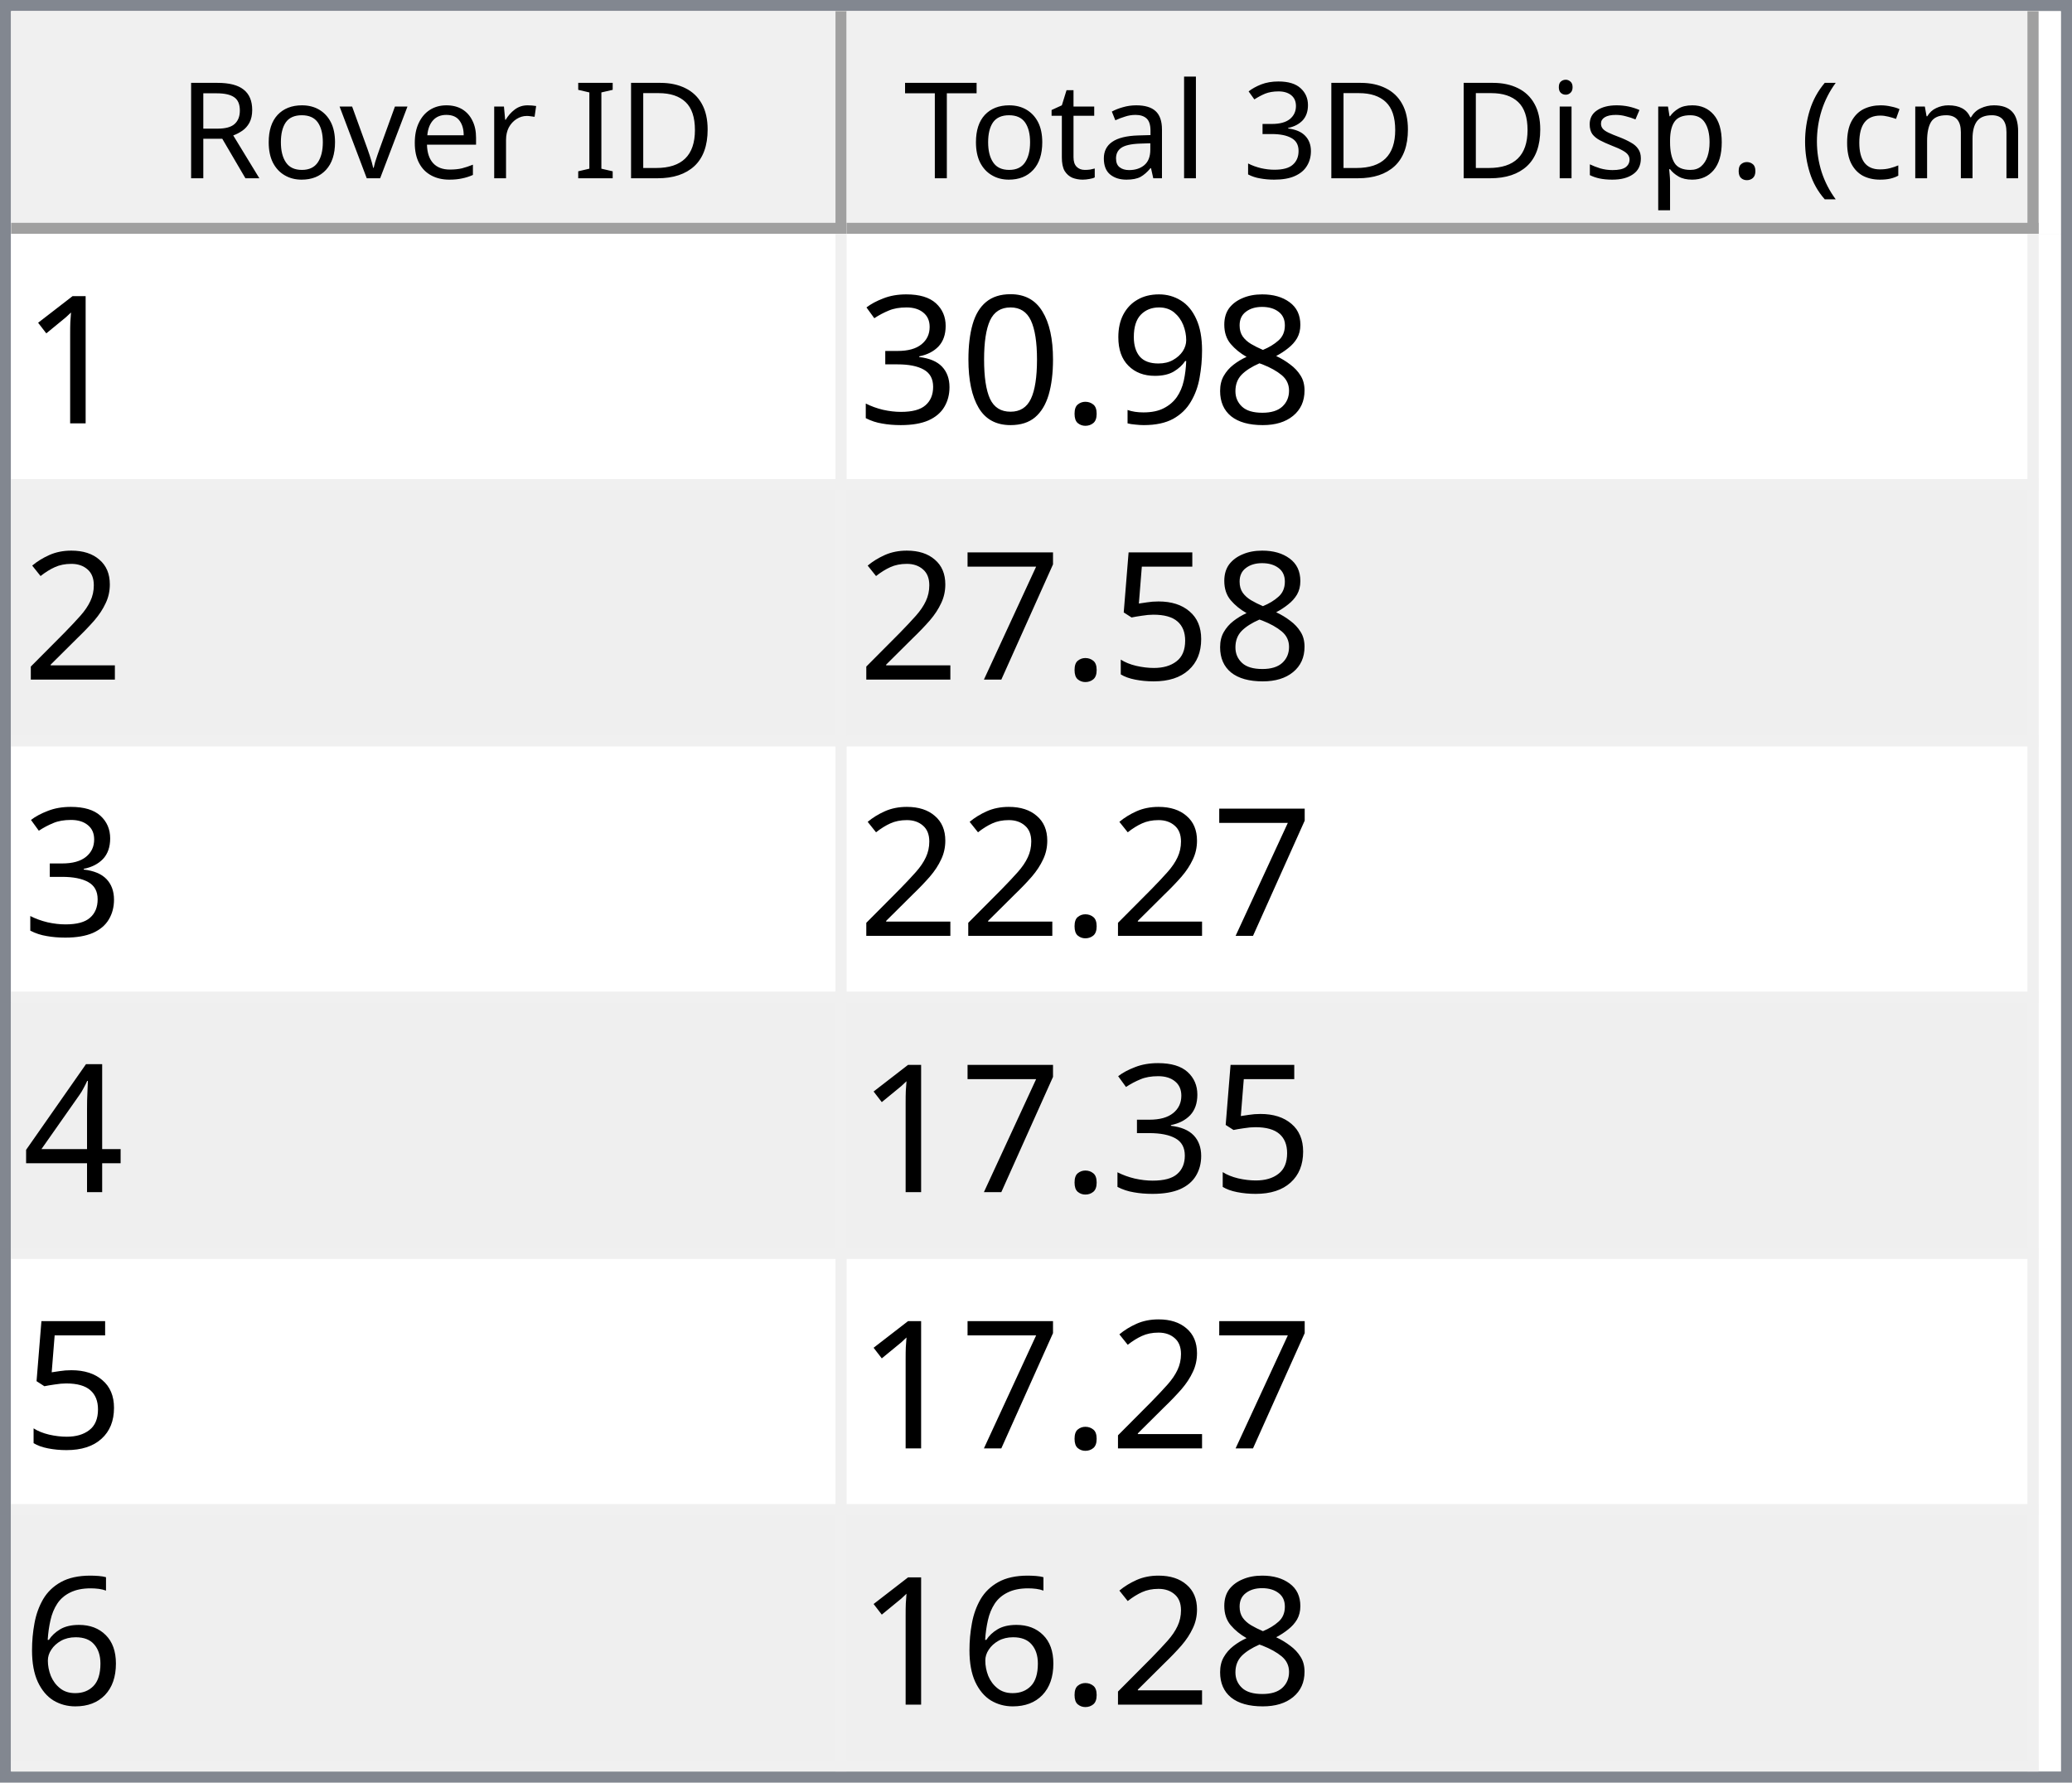
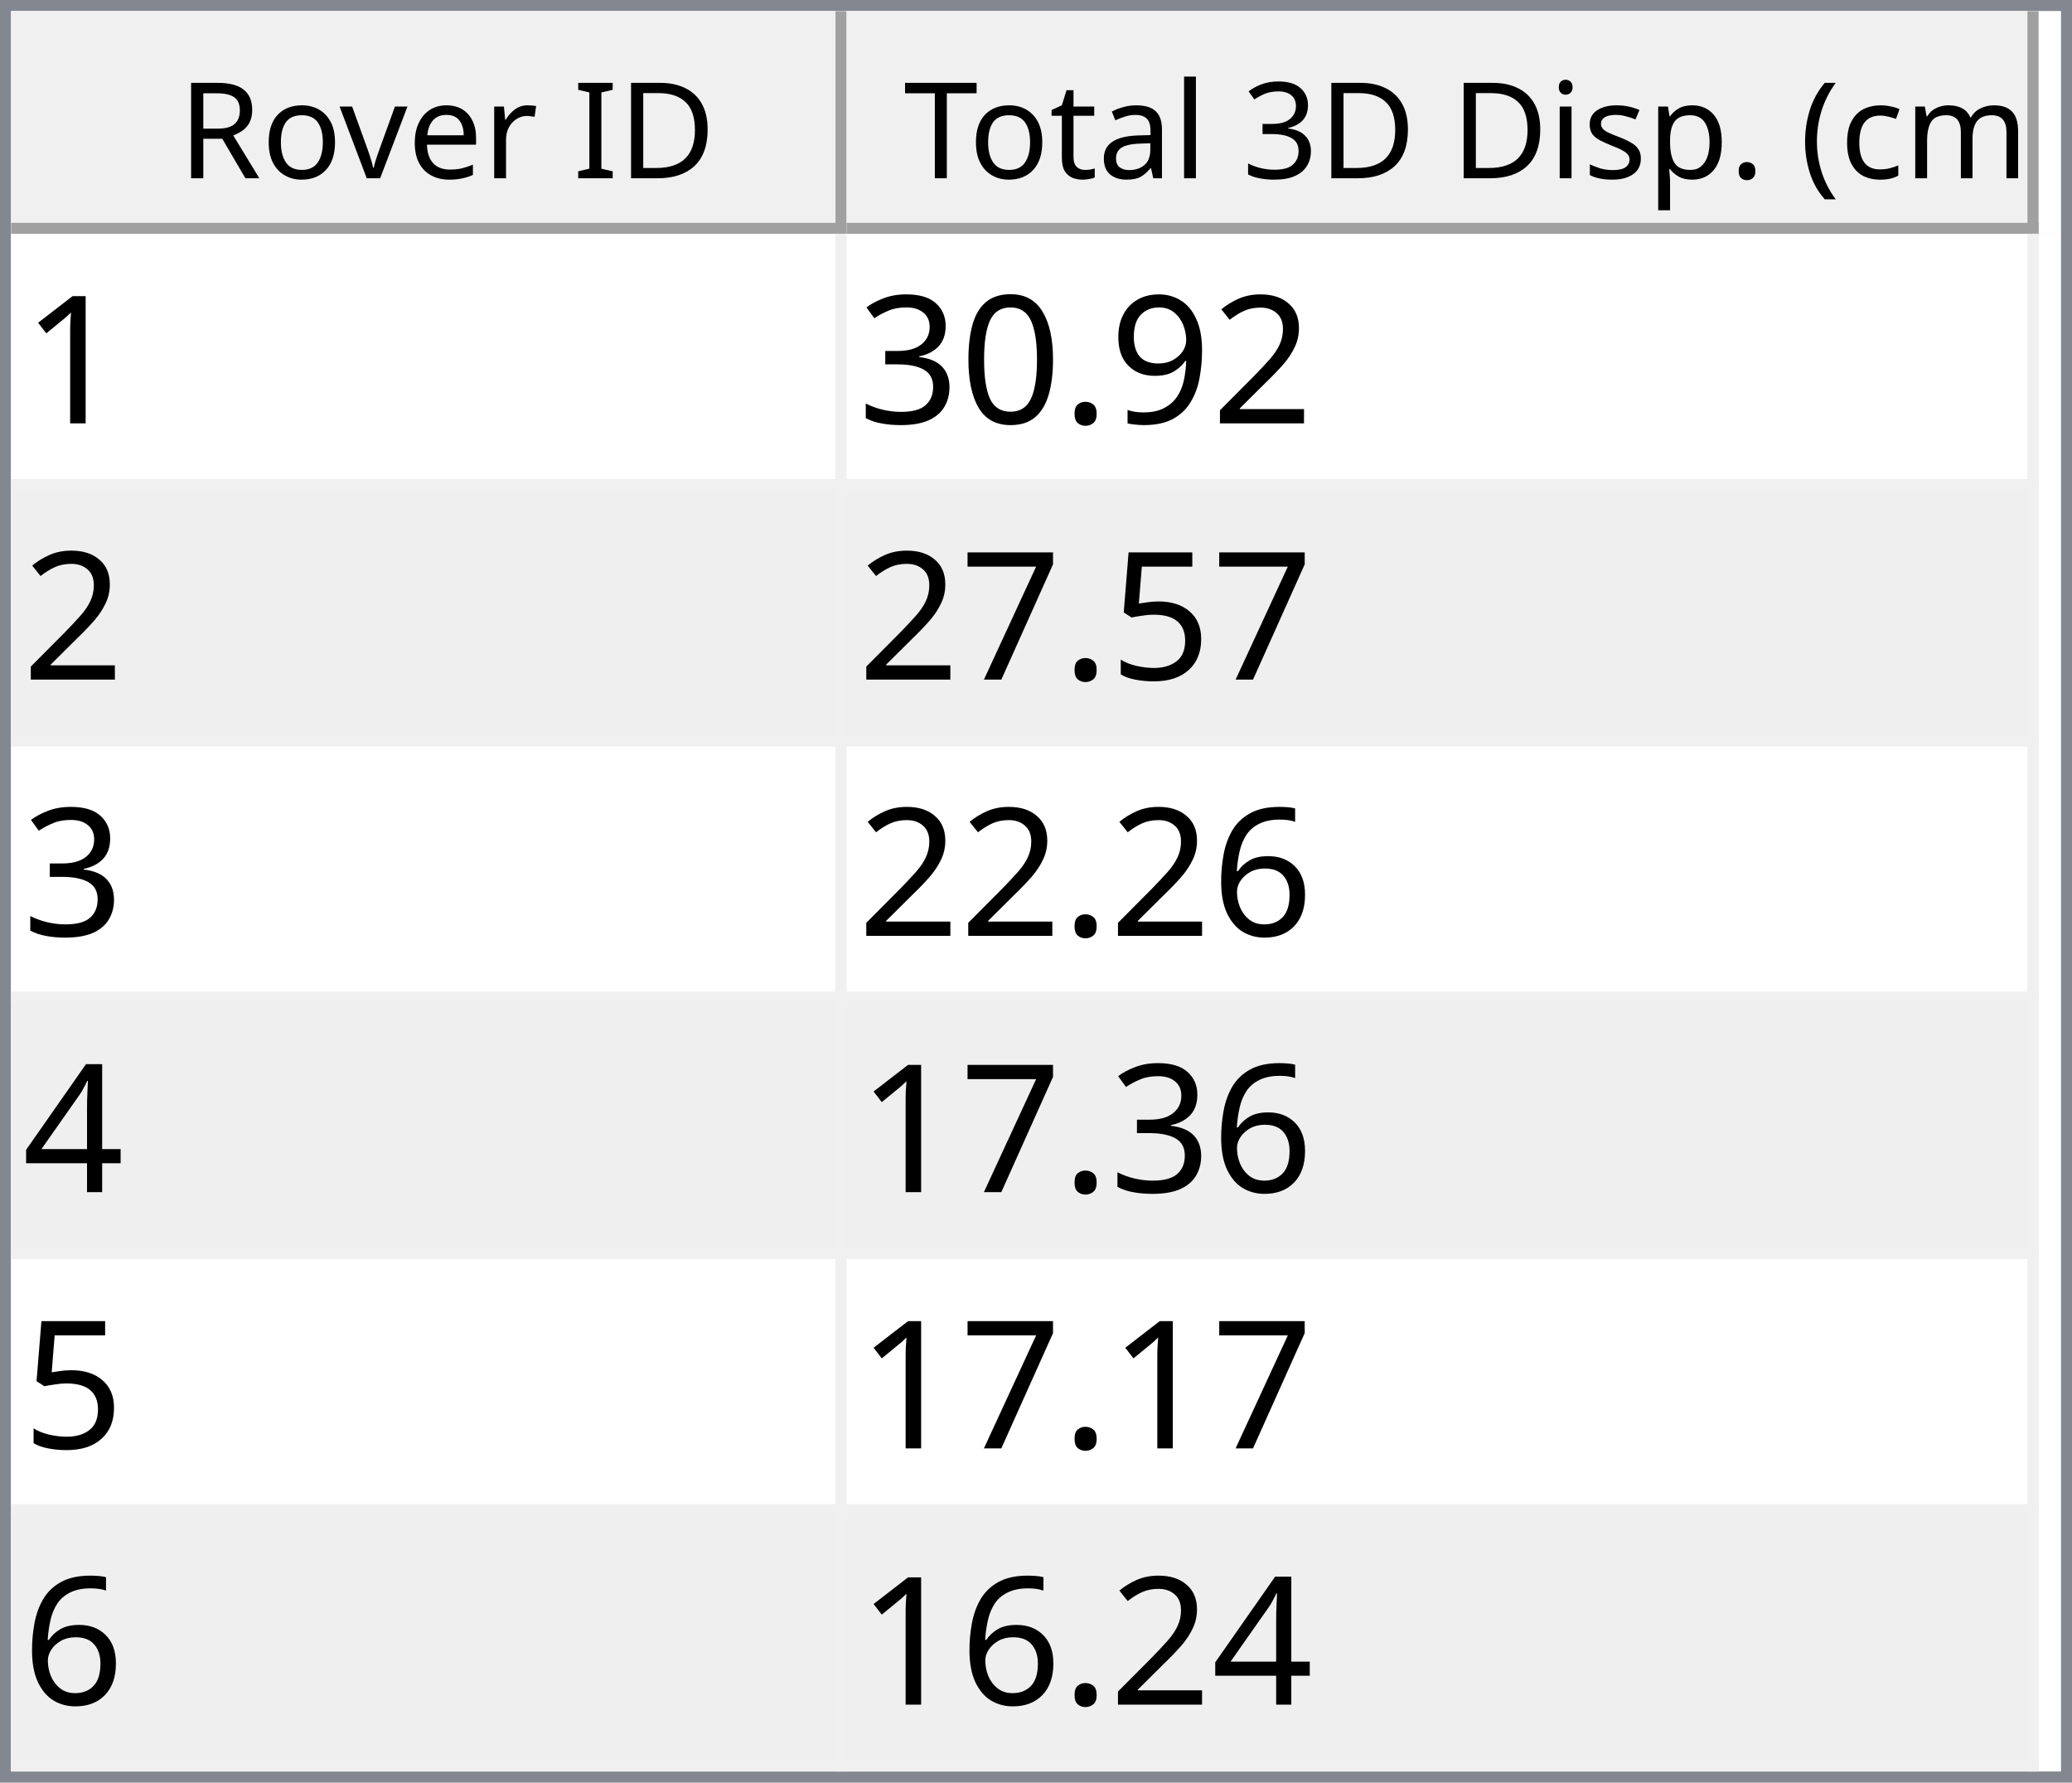
<svg xmlns="http://www.w3.org/2000/svg" style="fill-opacity:1; color-rendering:auto; color-interpolation:auto; text-rendering:auto; stroke:black; stroke-linecap:square; stroke-miterlimit:10; shape-rendering:auto; stroke-opacity:1; fill:black; stroke-dasharray:none; font-weight:normal; stroke-width:1; font-family:'Dialog'; font-style:normal; stroke-linejoin:miter; font-size:12px; stroke-dashoffset:0; image-rendering:auto;" width="186" height="160">
  <defs id="genericDefs" />
  <g>
    <defs id="defs1">
      <clipPath clipPathUnits="userSpaceOnUse" id="clipPath1">
        <path d="M0 0 L186 0 L186 160 L0 160 L0 0 Z" />
      </clipPath>
      <clipPath clipPathUnits="userSpaceOnUse" id="clipPath2">
        <path d="M0 0 L0 160 L186 160 L186 0 Z" />
      </clipPath>
      <clipPath clipPathUnits="userSpaceOnUse" id="clipPath3">
        <path d="M0 0 L0 20 L184 20 L184 0 Z" />
      </clipPath>
      <clipPath clipPathUnits="userSpaceOnUse" id="clipPath4">
        <path d="M0 0 L0 20 L75 20 L75 0 Z" />
      </clipPath>
      <clipPath clipPathUnits="userSpaceOnUse" id="clipPath5">
        <path d="M1 1 L1 19 L74 19 L74 1 Z" />
      </clipPath>
      <clipPath clipPathUnits="userSpaceOnUse" id="clipPath6">
        <path d="M0 0 L0 18 L73 18 L73 0 Z" />
      </clipPath>
      <clipPath clipPathUnits="userSpaceOnUse" id="clipPath7">
        <path d="M-0.5 -0.5 L-0.5 19.5 L74.5 19.5 L74.5 -0.5 Z" />
      </clipPath>
      <clipPath clipPathUnits="userSpaceOnUse" id="clipPath8">
        <path d="M0 0 L0 20 L107 20 L107 0 Z" />
      </clipPath>
      <clipPath clipPathUnits="userSpaceOnUse" id="clipPath9">
        <path d="M1 1 L1 19 L106 19 L106 1 Z" />
      </clipPath>
      <clipPath clipPathUnits="userSpaceOnUse" id="clipPath10">
        <path d="M0 0 L0 18 L105 18 L105 0 Z" />
      </clipPath>
      <clipPath clipPathUnits="userSpaceOnUse" id="clipPath11">
        <path d="M-0.5 -0.5 L-0.5 19.5 L106.5 19.5 L106.5 -0.5 Z" />
      </clipPath>
      <clipPath clipPathUnits="userSpaceOnUse" id="clipPath12">
        <path d="M0 0 L0 138 L184 138 L184 0 Z" />
      </clipPath>
      <clipPath clipPathUnits="userSpaceOnUse" id="clipPath13">
        <path d="M0 0 L0 138 L182 138 L182 0 Z" />
      </clipPath>
      <clipPath clipPathUnits="userSpaceOnUse" id="clipPath14">
        <path d="M-0.5 -0.5 L-0.5 137.5 L181.5 137.5 L181.5 -0.5 Z" />
      </clipPath>
      <clipPath clipPathUnits="userSpaceOnUse" id="clipPath15">
        <path d="M0 0 L0 22 L74 22 L74 0 Z" />
      </clipPath>
      <clipPath clipPathUnits="userSpaceOnUse" id="clipPath16">
        <path d="M0 0 L0 22 L106 22 L106 0 Z" />
      </clipPath>
      <font horiz-adv-x="64.551" id="font1">
        <font-face ascent="107.91" descent="25.098" units-per-em="100" style="font-style:normal; font-family:Segoe UI; font-weight:normal;" />
        <missing-glyph horiz-adv-x="64.551" d="M8.109 0 L8.109 68.266 L56.453 68.266 L56.453 0 L8.109 0 ZM15.328 7.234 L49.219 7.234 L49.219 61.031 L15.328 61.031 L15.328 7.234 Z" />
        <glyph unicode="D" horiz-adv-x="70.117" d="M9.188 0 L9.188 70.016 L28.516 70.016 Q65.531 70.016 65.531 35.891 Q65.531 19.672 55.25 9.836 Q44.969 0 27.734 0 L9.188 0 ZM17.391 62.594 L17.391 7.422 L27.828 7.422 Q41.609 7.422 49.273 14.797 Q56.938 22.172 56.938 35.688 Q56.938 62.594 28.328 62.594 L17.391 62.594 Z" />
        <glyph unicode="I" horiz-adv-x="26.611" d="M17.391 0 L9.188 0 L9.188 70.016 L17.391 70.016 L17.391 0 Z" />
        <glyph unicode=" " horiz-adv-x="27.393" d="" />
        <glyph unicode="r" horiz-adv-x="34.766" d="M34.188 41.891 Q32.078 43.5 28.125 43.5 Q23 43.5 19.555 38.672 Q16.109 33.844 16.109 25.484 L16.109 0 L8.109 0 L8.109 50 L16.109 50 L16.109 39.703 L16.312 39.703 Q18.016 44.969 21.531 47.922 Q25.047 50.875 29.391 50.875 Q32.516 50.875 34.188 50.203 L34.188 41.891 Z" />
        <glyph unicode="e" horiz-adv-x="52.295" d="M48.297 23 L12.984 23 Q13.188 14.656 17.484 10.109 Q21.781 5.562 29.297 5.562 Q37.75 5.562 44.828 11.141 L44.828 3.609 Q38.234 -1.172 27.391 -1.172 Q16.797 -1.172 10.742 5.641 Q4.688 12.453 4.688 24.812 Q4.688 36.469 11.305 43.82 Q17.922 51.172 27.734 51.172 Q37.547 51.172 42.922 44.828 Q48.297 38.484 48.297 27.203 L48.297 23 ZM40.094 29.781 Q40.047 36.719 36.75 40.578 Q33.453 44.438 27.594 44.438 Q21.922 44.438 17.969 40.383 Q14.016 36.328 13.094 29.781 L40.094 29.781 Z" />
        <glyph unicode="v" horiz-adv-x="47.9" d="M47.406 50 L27.484 0 L19.625 0 L0.688 50 L9.469 50 L22.172 13.672 Q23.578 9.672 23.922 6.688 L24.125 6.688 Q24.609 10.453 25.688 13.484 L38.969 50 L47.406 50 Z" />
        <glyph unicode="o" horiz-adv-x="58.594" d="M29 -1.172 Q17.922 -1.172 11.305 5.836 Q4.688 12.844 4.688 24.422 Q4.688 37.016 11.57 44.094 Q18.453 51.172 30.172 51.172 Q41.359 51.172 47.633 44.289 Q53.906 37.406 53.906 25.203 Q53.906 13.234 47.141 6.031 Q40.375 -1.172 29 -1.172 ZM29.594 44.438 Q21.875 44.438 17.383 39.188 Q12.891 33.938 12.891 24.703 Q12.891 15.828 17.43 10.695 Q21.969 5.562 29.594 5.562 Q37.359 5.562 41.531 10.594 Q45.703 15.625 45.703 24.906 Q45.703 34.281 41.531 39.359 Q37.359 44.438 29.594 44.438 Z" />
        <glyph unicode="R" horiz-adv-x="59.814" d="M59.375 0 L49.609 0 L37.891 19.625 Q36.281 22.359 34.766 24.289 Q33.25 26.219 31.664 27.438 Q30.078 28.656 28.25 29.219 Q26.422 29.781 24.125 29.781 L17.391 29.781 L17.391 0 L9.188 0 L9.188 70.016 L30.078 70.016 Q34.672 70.016 38.555 68.867 Q42.438 67.719 45.289 65.375 Q48.141 63.031 49.758 59.547 Q51.375 56.062 51.375 51.375 Q51.375 47.703 50.273 44.656 Q49.172 41.609 47.148 39.211 Q45.125 36.812 42.266 35.133 Q39.406 33.453 35.844 32.516 L35.844 32.328 Q37.594 31.547 38.891 30.547 Q40.188 29.547 41.359 28.18 Q42.531 26.812 43.68 25.078 Q44.828 23.344 46.234 21.047 L59.375 0 ZM17.391 62.594 L17.391 37.203 L28.516 37.203 Q31.594 37.203 34.203 38.133 Q36.812 39.062 38.719 40.797 Q40.625 42.531 41.703 45.047 Q42.781 47.562 42.781 50.688 Q42.781 56.297 39.141 59.445 Q35.5 62.594 28.609 62.594 L17.391 62.594 Z" />
        <glyph unicode=")" horiz-adv-x="30.176" d="M8.297 -15.922 L1.172 -15.922 Q16.406 2.344 16.406 26.812 Q16.406 51.469 1.078 70.016 L8.297 70.016 Q23.531 52.156 23.531 26.703 Q23.531 1.375 8.297 -15.922 Z" />
        <glyph unicode="m" horiz-adv-x="86.133" d="M79.109 0 L71.094 0 L71.094 28.719 Q71.094 37.016 68.531 40.727 Q65.969 44.438 59.906 44.438 Q54.781 44.438 51.195 39.75 Q47.609 35.062 47.609 28.516 L47.609 0 L39.594 0 L39.594 29.688 Q39.594 44.438 28.219 44.438 Q22.953 44.438 19.531 40.016 Q16.109 35.594 16.109 28.516 L16.109 0 L8.109 0 L8.109 50 L16.109 50 L16.109 42.094 L16.312 42.094 Q21.625 51.172 31.844 51.172 Q36.969 51.172 40.773 48.312 Q44.578 45.453 46 40.828 Q51.562 51.172 62.594 51.172 Q79.109 51.172 79.109 30.812 L79.109 0 Z" />
        <glyph unicode="c" horiz-adv-x="46.191" d="M42.188 2.297 Q36.422 -1.172 28.516 -1.172 Q17.828 -1.172 11.258 5.789 Q4.688 12.75 4.688 23.828 Q4.688 36.188 11.766 43.68 Q18.844 51.172 30.672 51.172 Q37.25 51.172 42.281 48.734 L42.281 40.531 Q36.719 44.438 30.375 44.438 Q22.703 44.438 17.797 38.945 Q12.891 33.453 12.891 24.516 Q12.891 15.719 17.508 10.641 Q22.125 5.562 29.891 5.562 Q36.422 5.562 42.188 9.906 L42.188 2.297 Z" />
        <glyph unicode="(" horiz-adv-x="30.176" d="M29.109 -15.922 L21.969 -15.922 Q6.844 1.375 6.844 26.703 Q6.844 52.156 21.969 70.016 L29.203 70.016 Q13.875 51.469 13.875 26.812 Q13.875 2.344 29.109 -15.922 Z" />
        <glyph unicode="." horiz-adv-x="21.68" d="M10.891 -1.078 Q8.641 -1.078 7.055 0.539 Q5.469 2.156 5.469 4.391 Q5.469 6.641 7.055 8.273 Q8.641 9.906 10.891 9.906 Q13.188 9.906 14.797 8.273 Q16.406 6.641 16.406 4.391 Q16.406 2.156 14.797 0.539 Q13.188 -1.078 10.891 -1.078 Z" />
        <glyph unicode="p" horiz-adv-x="58.789" d="M16.312 7.234 L16.109 7.234 L16.109 -23 L8.109 -23 L8.109 50 L16.109 50 L16.109 41.219 L16.312 41.219 Q22.219 51.172 33.594 51.172 Q43.266 51.172 48.688 44.461 Q54.109 37.75 54.109 26.469 Q54.109 13.922 48 6.375 Q41.891 -1.172 31.297 -1.172 Q21.578 -1.172 16.312 7.234 ZM16.109 27.391 L16.109 20.406 Q16.109 14.203 20.141 9.883 Q24.172 5.562 30.375 5.562 Q37.641 5.562 41.773 11.133 Q45.906 16.703 45.906 26.609 Q45.906 34.969 42.047 39.703 Q38.188 44.438 31.594 44.438 Q24.609 44.438 20.359 39.578 Q16.109 34.719 16.109 27.391 Z" />
        <glyph unicode="s" horiz-adv-x="42.432" d="M5.078 1.812 L5.078 10.406 Q11.625 5.562 19.484 5.562 Q30.031 5.562 30.031 12.594 Q30.031 14.594 29.125 15.992 Q28.219 17.391 26.68 18.461 Q25.141 19.531 23.07 20.383 Q21 21.234 18.609 22.172 Q15.281 23.484 12.766 24.828 Q10.25 26.172 8.57 27.859 Q6.891 29.547 6.031 31.695 Q5.172 33.844 5.172 36.719 Q5.172 40.234 6.789 42.945 Q8.406 45.656 11.086 47.484 Q13.766 49.312 17.211 50.242 Q20.656 51.172 24.312 51.172 Q30.812 51.172 35.938 48.922 L35.938 40.828 Q30.422 44.438 23.25 44.438 Q21 44.438 19.195 43.922 Q17.391 43.406 16.094 42.477 Q14.797 41.547 14.086 40.258 Q13.375 38.969 13.375 37.406 Q13.375 35.453 14.086 34.133 Q14.797 32.812 16.164 31.789 Q17.531 30.766 19.484 29.938 Q21.438 29.109 23.922 28.125 Q27.25 26.859 29.883 25.516 Q32.516 24.172 34.375 22.484 Q36.234 20.797 37.234 18.602 Q38.234 16.406 38.234 13.375 Q38.234 9.672 36.602 6.938 Q34.969 4.203 32.234 2.398 Q29.5 0.594 25.93 -0.289 Q22.359 -1.172 18.453 -1.172 Q10.75 -1.172 5.078 1.812 Z" />
        <glyph unicode="i" horiz-adv-x="24.219" d="M12.203 62.703 Q10.062 62.703 8.547 64.164 Q7.031 65.625 7.031 67.875 Q7.031 70.125 8.547 71.609 Q10.062 73.094 12.203 73.094 Q14.406 73.094 15.945 71.609 Q17.484 70.125 17.484 67.875 Q17.484 65.719 15.945 64.211 Q14.406 62.703 12.203 62.703 ZM16.109 0 L8.109 0 L8.109 50 L16.109 50 L16.109 0 Z" />
        <glyph unicode="3" horiz-adv-x="53.906" d="M46.531 19.828 Q46.531 15.094 44.75 11.211 Q42.969 7.328 39.719 4.57 Q36.469 1.812 31.93 0.297 Q27.391 -1.219 21.922 -1.219 Q11.922 -1.219 6 2.594 L6 11.188 Q13.094 5.609 22.219 5.609 Q25.875 5.609 28.828 6.539 Q31.781 7.469 33.906 9.227 Q36.031 10.984 37.18 13.477 Q38.328 15.969 38.328 19.094 Q38.328 32.812 18.797 32.812 L12.984 32.812 L12.984 39.594 L18.5 39.594 Q35.797 39.594 35.797 52.484 Q35.797 64.406 22.609 64.406 Q15.188 64.406 8.688 59.422 L8.688 67.188 Q15.375 71.188 24.609 71.188 Q29 71.188 32.57 69.969 Q36.141 68.75 38.68 66.555 Q41.219 64.359 42.609 61.281 Q44 58.203 44 54.5 Q44 40.672 30.031 36.719 L30.031 36.531 Q33.594 36.141 36.625 34.797 Q39.656 33.453 41.852 31.305 Q44.047 29.156 45.289 26.25 Q46.531 23.344 46.531 19.828 Z" />
        <glyph unicode="l" horiz-adv-x="24.219" d="M16.109 0 L8.109 0 L8.109 74.031 L16.109 74.031 L16.109 0 Z" />
        <glyph unicode="a" horiz-adv-x="50.879" d="M43.891 0 L35.891 0 L35.891 7.812 L35.688 7.812 Q30.469 -1.172 20.312 -1.172 Q12.844 -1.172 8.617 2.781 Q4.391 6.734 4.391 13.281 Q4.391 27.297 20.906 29.594 L35.891 31.688 Q35.891 44.438 25.594 44.438 Q16.547 44.438 9.281 38.281 L9.281 46.484 Q16.656 51.172 26.266 51.172 Q43.891 51.172 43.891 32.516 L43.891 0 ZM35.891 25.297 L23.828 23.641 Q18.266 22.859 15.43 20.875 Q12.594 18.891 12.594 13.875 Q12.594 10.203 15.211 7.883 Q17.828 5.562 22.172 5.562 Q28.125 5.562 32.008 9.742 Q35.891 13.922 35.891 20.312 L35.891 25.297 Z" />
        <glyph unicode="t" horiz-adv-x="33.887" d="M31.297 0.484 Q28.469 -1.078 23.828 -1.078 Q10.688 -1.078 10.688 13.578 L10.688 43.172 L2.094 43.172 L2.094 50 L10.688 50 L10.688 62.203 L18.703 64.797 L18.703 50 L31.297 50 L31.297 43.172 L18.703 43.172 L18.703 14.984 Q18.703 9.969 20.414 7.82 Q22.125 5.672 26.078 5.672 Q29.109 5.672 31.297 7.328 L31.297 0.484 Z" />
        <glyph unicode="T" horiz-adv-x="52.393" d="M50.594 62.594 L30.375 62.594 L30.375 0 L22.172 0 L22.172 62.594 L2 62.594 L2 70.016 L50.594 70.016 L50.594 62.594 Z" />
      </font>
      <font horiz-adv-x="75.0" id="font2">
        <font-face ascent="100.537" descent="21.973" units-per-em="100" style="font-style:normal; font-family:sans-serif; font-weight:normal;" />
        <missing-glyph horiz-adv-x="75.0" d="M12.5 0 L12.5 62.5 L62.5 62.5 L62.5 0 L12.5 0 ZM14.062 1.562 L60.938 1.562 L60.938 60.938 L14.062 60.938 L14.062 1.562 Z" />
        <glyph unicode="1" horiz-adv-x="55.615" d="M37.25 0 L28.469 0 L28.469 56 Q25.297 52.984 20.141 49.953 Q14.984 46.922 10.891 45.406 L10.891 53.906 Q18.266 57.375 23.781 62.305 Q29.297 67.234 31.594 71.875 L37.25 71.875 L37.25 0 Z" />
-         <glyph unicode="8" horiz-adv-x="55.615" d="M17.672 38.812 Q12.203 40.828 9.57 44.539 Q6.938 48.25 6.938 53.422 Q6.938 61.234 12.555 66.555 Q18.172 71.875 27.484 71.875 Q36.859 71.875 42.578 66.43 Q48.297 60.984 48.297 53.172 Q48.297 48.188 45.68 44.508 Q43.062 40.828 37.75 38.812 Q44.344 36.672 47.781 31.883 Q51.219 27.094 51.219 20.453 Q51.219 11.281 44.727 5.031 Q38.234 -1.219 27.641 -1.219 Q17.047 -1.219 10.547 5.055 Q4.047 11.328 4.047 20.703 Q4.047 27.688 7.594 32.398 Q11.141 37.109 17.672 38.812 ZM15.922 53.719 Q15.922 48.641 19.195 45.414 Q22.469 42.188 27.688 42.188 Q32.766 42.188 36.016 45.383 Q39.266 48.578 39.266 53.219 Q39.266 58.062 35.914 61.359 Q32.562 64.656 27.594 64.656 Q22.562 64.656 19.242 61.43 Q15.922 58.203 15.922 53.719 ZM13.094 20.656 Q13.094 16.891 14.875 13.375 Q16.656 9.859 20.172 7.93 Q23.688 6 27.734 6 Q34.031 6 38.133 10.055 Q42.234 14.109 42.234 20.359 Q42.234 26.703 38.016 30.859 Q33.797 35.016 27.438 35.016 Q21.234 35.016 17.164 30.914 Q13.094 26.812 13.094 20.656 Z" />
+         <glyph unicode="2" horiz-adv-x="55.615" d="M50.344 8.453 L50.344 0 L3.031 0 Q2.938 3.172 4.047 6.109 Q5.859 10.938 9.836 15.625 Q13.812 20.312 21.344 26.469 Q33.016 36.031 37.117 41.625 Q41.219 47.219 41.219 52.203 Q41.219 57.422 37.477 61.008 Q33.734 64.594 27.734 64.594 Q21.391 64.594 17.578 60.789 Q13.766 56.984 13.719 50.25 L4.688 51.172 Q5.609 61.281 11.664 66.578 Q17.719 71.875 27.938 71.875 Q38.234 71.875 44.242 66.164 Q50.25 60.453 50.25 52 Q50.25 47.703 48.492 43.555 Q46.734 39.406 42.656 34.812 Q38.578 30.219 29.109 22.219 Q21.188 15.578 18.945 13.211 Q16.703 10.844 15.234 8.453 L50.344 8.453 Z" />
        <glyph unicode="9" horiz-adv-x="55.615" d="M5.469 16.547 L13.922 17.328 Q14.984 11.375 18.016 8.688 Q21.047 6 25.781 6 Q29.828 6 32.883 7.859 Q35.938 9.719 37.891 12.82 Q39.844 15.922 41.164 21.195 Q42.484 26.469 42.484 31.938 Q42.484 32.516 42.438 33.688 Q39.797 29.5 35.234 26.883 Q30.672 24.266 25.344 24.266 Q16.453 24.266 10.305 30.711 Q4.156 37.156 4.156 47.703 Q4.156 58.594 10.578 65.234 Q17 71.875 26.656 71.875 Q33.641 71.875 39.43 68.117 Q45.219 64.359 48.219 57.398 Q51.219 50.438 51.219 37.25 Q51.219 23.531 48.242 15.406 Q45.266 7.281 39.383 3.031 Q33.5 -1.219 25.594 -1.219 Q17.188 -1.219 11.867 3.445 Q6.547 8.109 5.469 16.547 ZM41.453 48.141 Q41.453 55.719 37.43 60.156 Q33.406 64.594 27.734 64.594 Q21.875 64.594 17.531 59.812 Q13.188 55.031 13.188 47.406 Q13.188 40.578 17.312 36.305 Q21.438 32.031 27.484 32.031 Q33.594 32.031 37.523 36.305 Q41.453 40.578 41.453 48.141 Z" />
        <glyph unicode="." horiz-adv-x="27.783" d="M9.078 0 L9.078 10.016 L19.094 10.016 L19.094 0 L9.078 0 Z" />
        <glyph unicode="0" horiz-adv-x="55.615" d="M4.156 35.297 Q4.156 48 6.766 55.742 Q9.375 63.484 14.523 67.68 Q19.672 71.875 27.484 71.875 Q33.25 71.875 37.594 69.555 Q41.938 67.234 44.773 62.867 Q47.609 58.5 49.219 52.227 Q50.828 45.953 50.828 35.297 Q50.828 22.703 48.242 14.969 Q45.656 7.234 40.508 3.008 Q35.359 -1.219 27.484 -1.219 Q17.141 -1.219 11.234 6.203 Q4.156 15.141 4.156 35.297 ZM13.188 35.297 Q13.188 17.672 17.312 11.836 Q21.438 6 27.484 6 Q33.547 6 37.672 11.859 Q41.797 17.719 41.797 35.297 Q41.797 52.984 37.672 58.789 Q33.547 64.594 27.391 64.594 Q21.344 64.594 17.719 59.469 Q13.188 52.938 13.188 35.297 Z" />
        <glyph unicode="3" horiz-adv-x="55.615" d="M4.203 18.891 L12.984 20.062 Q14.5 12.594 18.141 9.297 Q21.781 6 27 6 Q33.203 6 37.477 10.297 Q41.75 14.594 41.75 20.953 Q41.75 27 37.797 30.93 Q33.844 34.859 27.734 34.859 Q25.25 34.859 21.531 33.891 L22.516 41.609 Q23.391 41.5 23.922 41.5 Q29.547 41.5 34.039 44.43 Q38.531 47.359 38.531 53.469 Q38.531 58.297 35.258 61.477 Q31.984 64.656 26.812 64.656 Q21.688 64.656 18.266 61.43 Q14.844 58.203 13.875 51.766 L5.078 53.328 Q6.688 62.156 12.398 67.016 Q18.109 71.875 26.609 71.875 Q32.469 71.875 37.398 69.359 Q42.328 66.844 44.945 62.5 Q47.562 58.156 47.562 53.266 Q47.562 48.641 45.07 44.828 Q42.578 41.016 37.703 38.766 Q44.047 37.312 47.562 32.695 Q51.078 28.078 51.078 21.141 Q51.078 11.766 44.242 5.25 Q37.406 -1.266 26.953 -1.266 Q17.531 -1.266 11.305 4.352 Q5.078 9.969 4.203 18.891 Z" />
-         <glyph unicode="2" horiz-adv-x="55.615" d="M50.344 8.453 L50.344 0 L3.031 0 Q2.938 3.172 4.047 6.109 Q5.859 10.938 9.836 15.625 Q13.812 20.312 21.344 26.469 Q33.016 36.031 37.117 41.625 Q41.219 47.219 41.219 52.203 Q41.219 57.422 37.477 61.008 Q33.734 64.594 27.734 64.594 Q21.391 64.594 17.578 60.789 Q13.766 56.984 13.719 50.25 L4.688 51.172 Q5.609 61.281 11.664 66.578 Q17.719 71.875 27.938 71.875 Q38.234 71.875 44.242 66.164 Q50.25 60.453 50.25 52 Q50.25 47.703 48.492 43.555 Q46.734 39.406 42.656 34.812 Q38.578 30.219 29.109 22.219 Q21.188 15.578 18.945 13.211 Q16.703 10.844 15.234 8.453 L50.344 8.453 Z" />
        <glyph unicode="5" horiz-adv-x="55.615" d="M4.156 18.75 L13.375 19.531 Q14.406 12.797 18.141 9.398 Q21.875 6 27.156 6 Q33.5 6 37.891 10.789 Q42.281 15.578 42.281 23.484 Q42.281 31 38.062 35.352 Q33.844 39.703 27 39.703 Q22.75 39.703 19.336 37.773 Q15.922 35.844 13.969 32.766 L5.719 33.844 L12.641 70.609 L48.25 70.609 L48.25 62.203 L19.672 62.203 L15.828 42.969 Q22.266 47.469 29.344 47.469 Q38.719 47.469 45.164 40.969 Q51.609 34.469 51.609 24.266 Q51.609 14.547 45.953 7.469 Q39.062 -1.219 27.156 -1.219 Q17.391 -1.219 11.211 4.25 Q5.031 9.719 4.156 18.75 Z" />
        <glyph unicode="7" horiz-adv-x="55.615" d="M4.734 62.203 L4.734 70.656 L51.078 70.656 L51.078 63.812 Q44.234 56.547 37.523 44.484 Q30.812 32.422 27.156 19.672 Q24.516 10.688 23.781 0 L14.75 0 Q14.891 8.453 18.062 20.414 Q21.234 32.375 27.172 43.484 Q33.109 54.594 39.797 62.203 L4.734 62.203 Z" />
+         <glyph unicode="6" horiz-adv-x="55.615" d="M49.75 54.047 L41.016 53.375 Q39.844 58.547 37.703 60.891 Q34.125 64.656 28.906 64.656 Q24.703 64.656 21.531 62.312 Q17.391 59.281 14.992 53.469 Q12.594 47.656 12.5 36.922 Q15.672 41.75 20.266 44.094 Q24.859 46.438 29.891 46.438 Q38.672 46.438 44.852 39.969 Q51.031 33.5 51.031 23.25 Q51.031 16.5 48.125 10.719 Q45.219 4.938 40.141 1.859 Q35.062 -1.219 28.609 -1.219 Q17.625 -1.219 10.695 6.859 Q3.766 14.938 3.766 33.5 Q3.766 54.25 11.422 63.672 Q18.109 71.875 29.438 71.875 Q37.891 71.875 43.289 67.141 Q48.688 62.406 49.75 54.047 ZM13.875 23.188 Q13.875 18.656 15.797 14.508 Q17.719 10.359 21.188 8.18 Q24.656 6 28.469 6 Q34.031 6 38.039 10.492 Q42.047 14.984 42.047 22.703 Q42.047 30.125 38.086 34.398 Q34.125 38.672 28.125 38.672 Q22.172 38.672 18.023 34.398 Q13.875 30.125 13.875 23.188 Z" />
        <glyph unicode="4" horiz-adv-x="55.615" d="M32.328 0 L32.328 17.141 L1.266 17.141 L1.266 25.203 L33.938 71.578 L41.109 71.578 L41.109 25.203 L50.781 25.203 L50.781 17.141 L41.109 17.141 L41.109 0 L32.328 0 ZM32.328 25.203 L32.328 57.469 L9.906 25.203 L32.328 25.203 Z" />
-         <glyph unicode="6" horiz-adv-x="55.615" d="M49.75 54.047 L41.016 53.375 Q39.844 58.547 37.703 60.891 Q34.125 64.656 28.906 64.656 Q24.703 64.656 21.531 62.312 Q17.391 59.281 14.992 53.469 Q12.594 47.656 12.5 36.922 Q15.672 41.75 20.266 44.094 Q24.859 46.438 29.891 46.438 Q38.672 46.438 44.852 39.969 Q51.031 33.5 51.031 23.25 Q51.031 16.5 48.125 10.719 Q45.219 4.938 40.141 1.859 Q35.062 -1.219 28.609 -1.219 Q17.625 -1.219 10.695 6.859 Q3.766 14.938 3.766 33.5 Q3.766 54.25 11.422 63.672 Q18.109 71.875 29.438 71.875 Q37.891 71.875 43.289 67.141 Q48.688 62.406 49.75 54.047 ZM13.875 23.188 Q13.875 18.656 15.797 14.508 Q17.719 10.359 21.188 8.18 Q24.656 6 28.469 6 Q34.031 6 38.039 10.492 Q42.047 14.984 42.047 22.703 Q42.047 30.125 38.086 34.398 Q34.125 38.672 28.125 38.672 Q22.172 38.672 18.023 34.398 Q13.875 30.125 13.875 23.188 Z" />
      </font>
    </defs>
    <g style="fill:white; stroke:white;">
      <rect x="0" y="0" width="186" style="clip-path:url(#clipPath1); stroke:none;" height="160" />
    </g>
    <g style="fill:white; text-rendering:optimizeSpeed; color-rendering:optimizeSpeed; image-rendering:optimizeSpeed; shape-rendering:crispEdges; stroke:white; color-interpolation:sRGB;">
      <rect x="0" width="186" height="160" y="0" style="stroke:none;" />
      <path style="stroke:none;" d="M0 160 L186 160 L186 0 L0 0 Z" />
    </g>
    <g style="fill:rgb(240,240,240); font-family:'Segoe UI'; stroke:rgb(240,240,240);">
      <rect x="0" y="0" width="186" style="clip-path:url(#clipPath2); stroke:none;" height="160" />
    </g>
    <g style="fill:rgb(130,135,144); font-family:'Segoe UI'; stroke:rgb(130,135,144);">
      <path d="M0 0 L186 0 L186 160 L0 160 L0 0 ZM1 1 L185 1 L185 159 L1 159 L1 1 Z" style="fill-rule:evenodd; clip-path:url(#clipPath2); stroke:none;" />
    </g>
    <g style="fill:white; font-family:'Segoe UI'; stroke:white;" transform="translate(1,1)">
      <rect x="0" y="0" width="184" style="clip-path:url(#clipPath3); stroke:none;" height="20" />
    </g>
    <g style="fill:rgb(240,240,240); font-family:'Segoe UI'; stroke:rgb(240,240,240);" transform="translate(1,1)">
      <rect x="0" y="0" width="75" style="clip-path:url(#clipPath4); stroke:none;" height="20" />
    </g>
    <g style="font-family:'Segoe UI';" transform="translate(2,2)">
      <text x="14" xml:space="preserve" y="14" style="clip-path:url(#clipPath6); stroke:none;">Rover ID</text>
    </g>
    <g style="fill:rgb(160,160,160); font-family:'Segoe UI'; stroke:rgb(160,160,160); stroke-linejoin:bevel;" transform="translate(1.5,1.5)">
      <line x1="74" x2="74" y1="0" style="fill:none; clip-path:url(#clipPath7);" y2="19" />
    </g>
    <g style="fill:rgb(160,160,160); font-family:'Segoe UI'; stroke:rgb(160,160,160); stroke-linejoin:bevel;" transform="matrix(1,0,0,1,1,1) translate(0.5,0.5)">
      <line x1="0" x2="74" y1="19" style="fill:none; clip-path:url(#clipPath7);" y2="19" />
    </g>
    <g style="fill:rgb(240,240,240); font-family:'Segoe UI'; stroke:rgb(240,240,240);" transform="translate(76,1)">
      <rect x="0" y="0" width="107" style="clip-path:url(#clipPath8); stroke:none;" height="20" />
    </g>
    <g style="font-family:'Segoe UI';" transform="translate(77,2)">
      <text x="1" xml:space="preserve" y="14" style="clip-path:url(#clipPath10); stroke:none;"> Total 3D Disp. (cm)</text>
    </g>
    <g style="fill:rgb(160,160,160); font-family:'Segoe UI'; stroke:rgb(160,160,160); stroke-linejoin:bevel;" transform="translate(76.5,1.5)">
      <line x1="106" x2="106" y1="0" style="fill:none; clip-path:url(#clipPath11);" y2="19" />
    </g>
    <g style="fill:rgb(160,160,160); font-family:'Segoe UI'; stroke:rgb(160,160,160); stroke-linejoin:bevel;" transform="matrix(1,0,0,1,76,1) translate(0.5,0.5)">
      <line x1="0" x2="106" y1="19" style="fill:none; clip-path:url(#clipPath11);" y2="19" />
    </g>
    <g style="fill:white; font-family:'Segoe UI'; stroke:white;" transform="translate(1,21)">
      <rect x="0" y="0" width="184" style="clip-path:url(#clipPath12); stroke:none;" height="138" />
    </g>
    <g style="fill:rgb(240,240,240); font-size:16px; font-family:sans-serif; stroke:rgb(240,240,240);" transform="translate(1,21)">
      <rect x="0" y="0" width="182" style="clip-path:url(#clipPath13); stroke:none;" height="138" />
      <line transform="translate(0.5,0.5)" x1="0" x2="181" y1="22" style="clip-path:url(#clipPath14); fill:none; stroke-linejoin:bevel;" y2="22" />
    </g>
    <g transform="matrix(1,0,0,1,1,21) translate(0.5,0.5)" style="fill:rgb(240,240,240); font-size:16px; font-family:sans-serif; stroke:rgb(240,240,240); stroke-linejoin:bevel;">
      <line x1="0" x2="181" y1="45" style="fill:none; clip-path:url(#clipPath14);" y2="45" />
    </g>
    <g transform="matrix(1,0,0,1,1,21) translate(0.5,0.5)" style="fill:rgb(240,240,240); font-size:16px; font-family:sans-serif; stroke:rgb(240,240,240); stroke-linejoin:bevel;">
      <line x1="0" x2="181" y1="68" style="fill:none; clip-path:url(#clipPath14);" y2="68" />
    </g>
    <g transform="matrix(1,0,0,1,1,21) translate(0.5,0.5)" style="fill:rgb(240,240,240); font-size:16px; font-family:sans-serif; stroke:rgb(240,240,240); stroke-linejoin:bevel;">
      <line x1="0" x2="181" y1="91" style="fill:none; clip-path:url(#clipPath14);" y2="91" />
    </g>
    <g transform="matrix(1,0,0,1,1,21) translate(0.5,0.5)" style="fill:rgb(240,240,240); font-size:16px; font-family:sans-serif; stroke:rgb(240,240,240); stroke-linejoin:bevel;">
      <line x1="0" x2="181" y1="114" style="fill:none; clip-path:url(#clipPath14);" y2="114" />
    </g>
    <g transform="matrix(1,0,0,1,1,21) translate(0.5,0.5)" style="fill:rgb(240,240,240); font-size:16px; font-family:sans-serif; stroke:rgb(240,240,240); stroke-linejoin:bevel;">
      <line x1="0" x2="181" y1="137" style="fill:none; clip-path:url(#clipPath14);" y2="137" />
    </g>
    <g transform="matrix(1,0,0,1,1,21) translate(0.5,0.5)" style="fill:rgb(240,240,240); font-size:16px; font-family:sans-serif; stroke:rgb(240,240,240); stroke-linejoin:bevel;">
      <line x1="74" x2="74" y1="0" style="fill:none; clip-path:url(#clipPath14);" y2="137" />
    </g>
    <g transform="matrix(1,0,0,1,1,21) translate(0.5,0.5)" style="fill:rgb(240,240,240); font-size:16px; font-family:sans-serif; stroke:rgb(240,240,240); stroke-linejoin:bevel;">
      <line x1="181" x2="181" y1="0" style="fill:none; clip-path:url(#clipPath14);" y2="137" />
    </g>
    <g style="fill:white; font-size:16px; font-family:sans-serif; stroke:white;" transform="matrix(1,0,0,1,1,21)">
      <rect x="0" y="0" width="74" style="clip-path:url(#clipPath15); stroke:none;" height="22" />
      <text x="1" y="17" style="fill:black; clip-path:url(#clipPath15); stroke:none;" xml:space="preserve">1</text>
    </g>
    <g style="fill:white; font-size:16px; font-family:sans-serif; stroke:white;" transform="matrix(1,0,0,1,1,21) translate(75,0)">
      <rect x="0" y="0" width="106" style="clip-path:url(#clipPath16); stroke:none;" height="22" />
-       <text x="1" y="17" style="fill:black; clip-path:url(#clipPath16); stroke:none;" xml:space="preserve">30.98</text>
+       <text x="1" y="17" style="fill:black; clip-path:url(#clipPath16); stroke:none;" xml:space="preserve">30.92</text>
    </g>
    <g style="fill:rgb(239,239,239); font-size:16px; font-family:sans-serif; stroke:rgb(239,239,239);" transform="matrix(1,0,0,1,1,21) translate(0,23)">
      <rect x="0" y="0" width="74" style="clip-path:url(#clipPath15); stroke:none;" height="22" />
      <text x="1" y="17" style="fill:black; clip-path:url(#clipPath15); stroke:none;" xml:space="preserve">2</text>
    </g>
    <g style="fill:rgb(239,239,239); font-size:16px; font-family:sans-serif; stroke:rgb(239,239,239);" transform="matrix(1,0,0,1,1,21) translate(75,23)">
      <rect x="0" y="0" width="106" style="clip-path:url(#clipPath16); stroke:none;" height="22" />
-       <text x="1" y="17" style="fill:black; clip-path:url(#clipPath16); stroke:none;" xml:space="preserve">27.58</text>
+       <text x="1" y="17" style="fill:black; clip-path:url(#clipPath16); stroke:none;" xml:space="preserve">27.57</text>
    </g>
    <g style="fill:white; font-size:16px; font-family:sans-serif; stroke:white;" transform="matrix(1,0,0,1,1,21) translate(0,46)">
      <rect x="0" y="0" width="74" style="clip-path:url(#clipPath15); stroke:none;" height="22" />
      <text x="1" y="17" style="fill:black; clip-path:url(#clipPath15); stroke:none;" xml:space="preserve">3</text>
    </g>
    <g style="fill:white; font-size:16px; font-family:sans-serif; stroke:white;" transform="matrix(1,0,0,1,1,21) translate(75,46)">
      <rect x="0" y="0" width="106" style="clip-path:url(#clipPath16); stroke:none;" height="22" />
-       <text x="1" y="17" style="fill:black; clip-path:url(#clipPath16); stroke:none;" xml:space="preserve">22.27</text>
+       <text x="1" y="17" style="fill:black; clip-path:url(#clipPath16); stroke:none;" xml:space="preserve">22.26</text>
    </g>
    <g style="fill:rgb(239,239,239); font-size:16px; font-family:sans-serif; stroke:rgb(239,239,239);" transform="matrix(1,0,0,1,1,21) translate(0,69)">
      <rect x="0" y="0" width="74" style="clip-path:url(#clipPath15); stroke:none;" height="22" />
      <text x="1" y="17" style="fill:black; clip-path:url(#clipPath15); stroke:none;" xml:space="preserve">4</text>
    </g>
    <g style="fill:rgb(239,239,239); font-size:16px; font-family:sans-serif; stroke:rgb(239,239,239);" transform="matrix(1,0,0,1,1,21) translate(75,69)">
      <rect x="0" y="0" width="106" style="clip-path:url(#clipPath16); stroke:none;" height="22" />
-       <text x="1" y="17" style="fill:black; clip-path:url(#clipPath16); stroke:none;" xml:space="preserve">17.35</text>
+       <text x="1" y="17" style="fill:black; clip-path:url(#clipPath16); stroke:none;" xml:space="preserve">17.36</text>
    </g>
    <g style="fill:white; font-size:16px; font-family:sans-serif; stroke:white;" transform="matrix(1,0,0,1,1,21) translate(0,92)">
      <rect x="0" y="0" width="74" style="clip-path:url(#clipPath15); stroke:none;" height="22" />
      <text x="1" y="17" style="fill:black; clip-path:url(#clipPath15); stroke:none;" xml:space="preserve">5</text>
    </g>
    <g style="fill:white; font-size:16px; font-family:sans-serif; stroke:white;" transform="matrix(1,0,0,1,1,21) translate(75,92)">
      <rect x="0" y="0" width="106" style="clip-path:url(#clipPath16); stroke:none;" height="22" />
-       <text x="1" y="17" style="fill:black; clip-path:url(#clipPath16); stroke:none;" xml:space="preserve">17.27</text>
+       <text x="1" y="17" style="fill:black; clip-path:url(#clipPath16); stroke:none;" xml:space="preserve">17.17</text>
    </g>
    <g style="fill:rgb(239,239,239); font-size:16px; font-family:sans-serif; stroke:rgb(239,239,239);" transform="matrix(1,0,0,1,1,21) translate(0,115)">
      <rect x="0" y="0" width="74" style="clip-path:url(#clipPath15); stroke:none;" height="22" />
      <text x="1" y="17" style="fill:black; clip-path:url(#clipPath15); stroke:none;" xml:space="preserve">6</text>
    </g>
    <g style="fill:rgb(239,239,239); font-size:16px; font-family:sans-serif; stroke:rgb(239,239,239);" transform="matrix(1,0,0,1,1,21) translate(75,115)">
      <rect x="0" y="0" width="106" style="clip-path:url(#clipPath16); stroke:none;" height="22" />
-       <text x="1" y="17" style="fill:black; clip-path:url(#clipPath16); stroke:none;" xml:space="preserve">16.28</text>
+       <text x="1" y="17" style="fill:black; clip-path:url(#clipPath16); stroke:none;" xml:space="preserve">16.24</text>
    </g>
  </g>
</svg>
